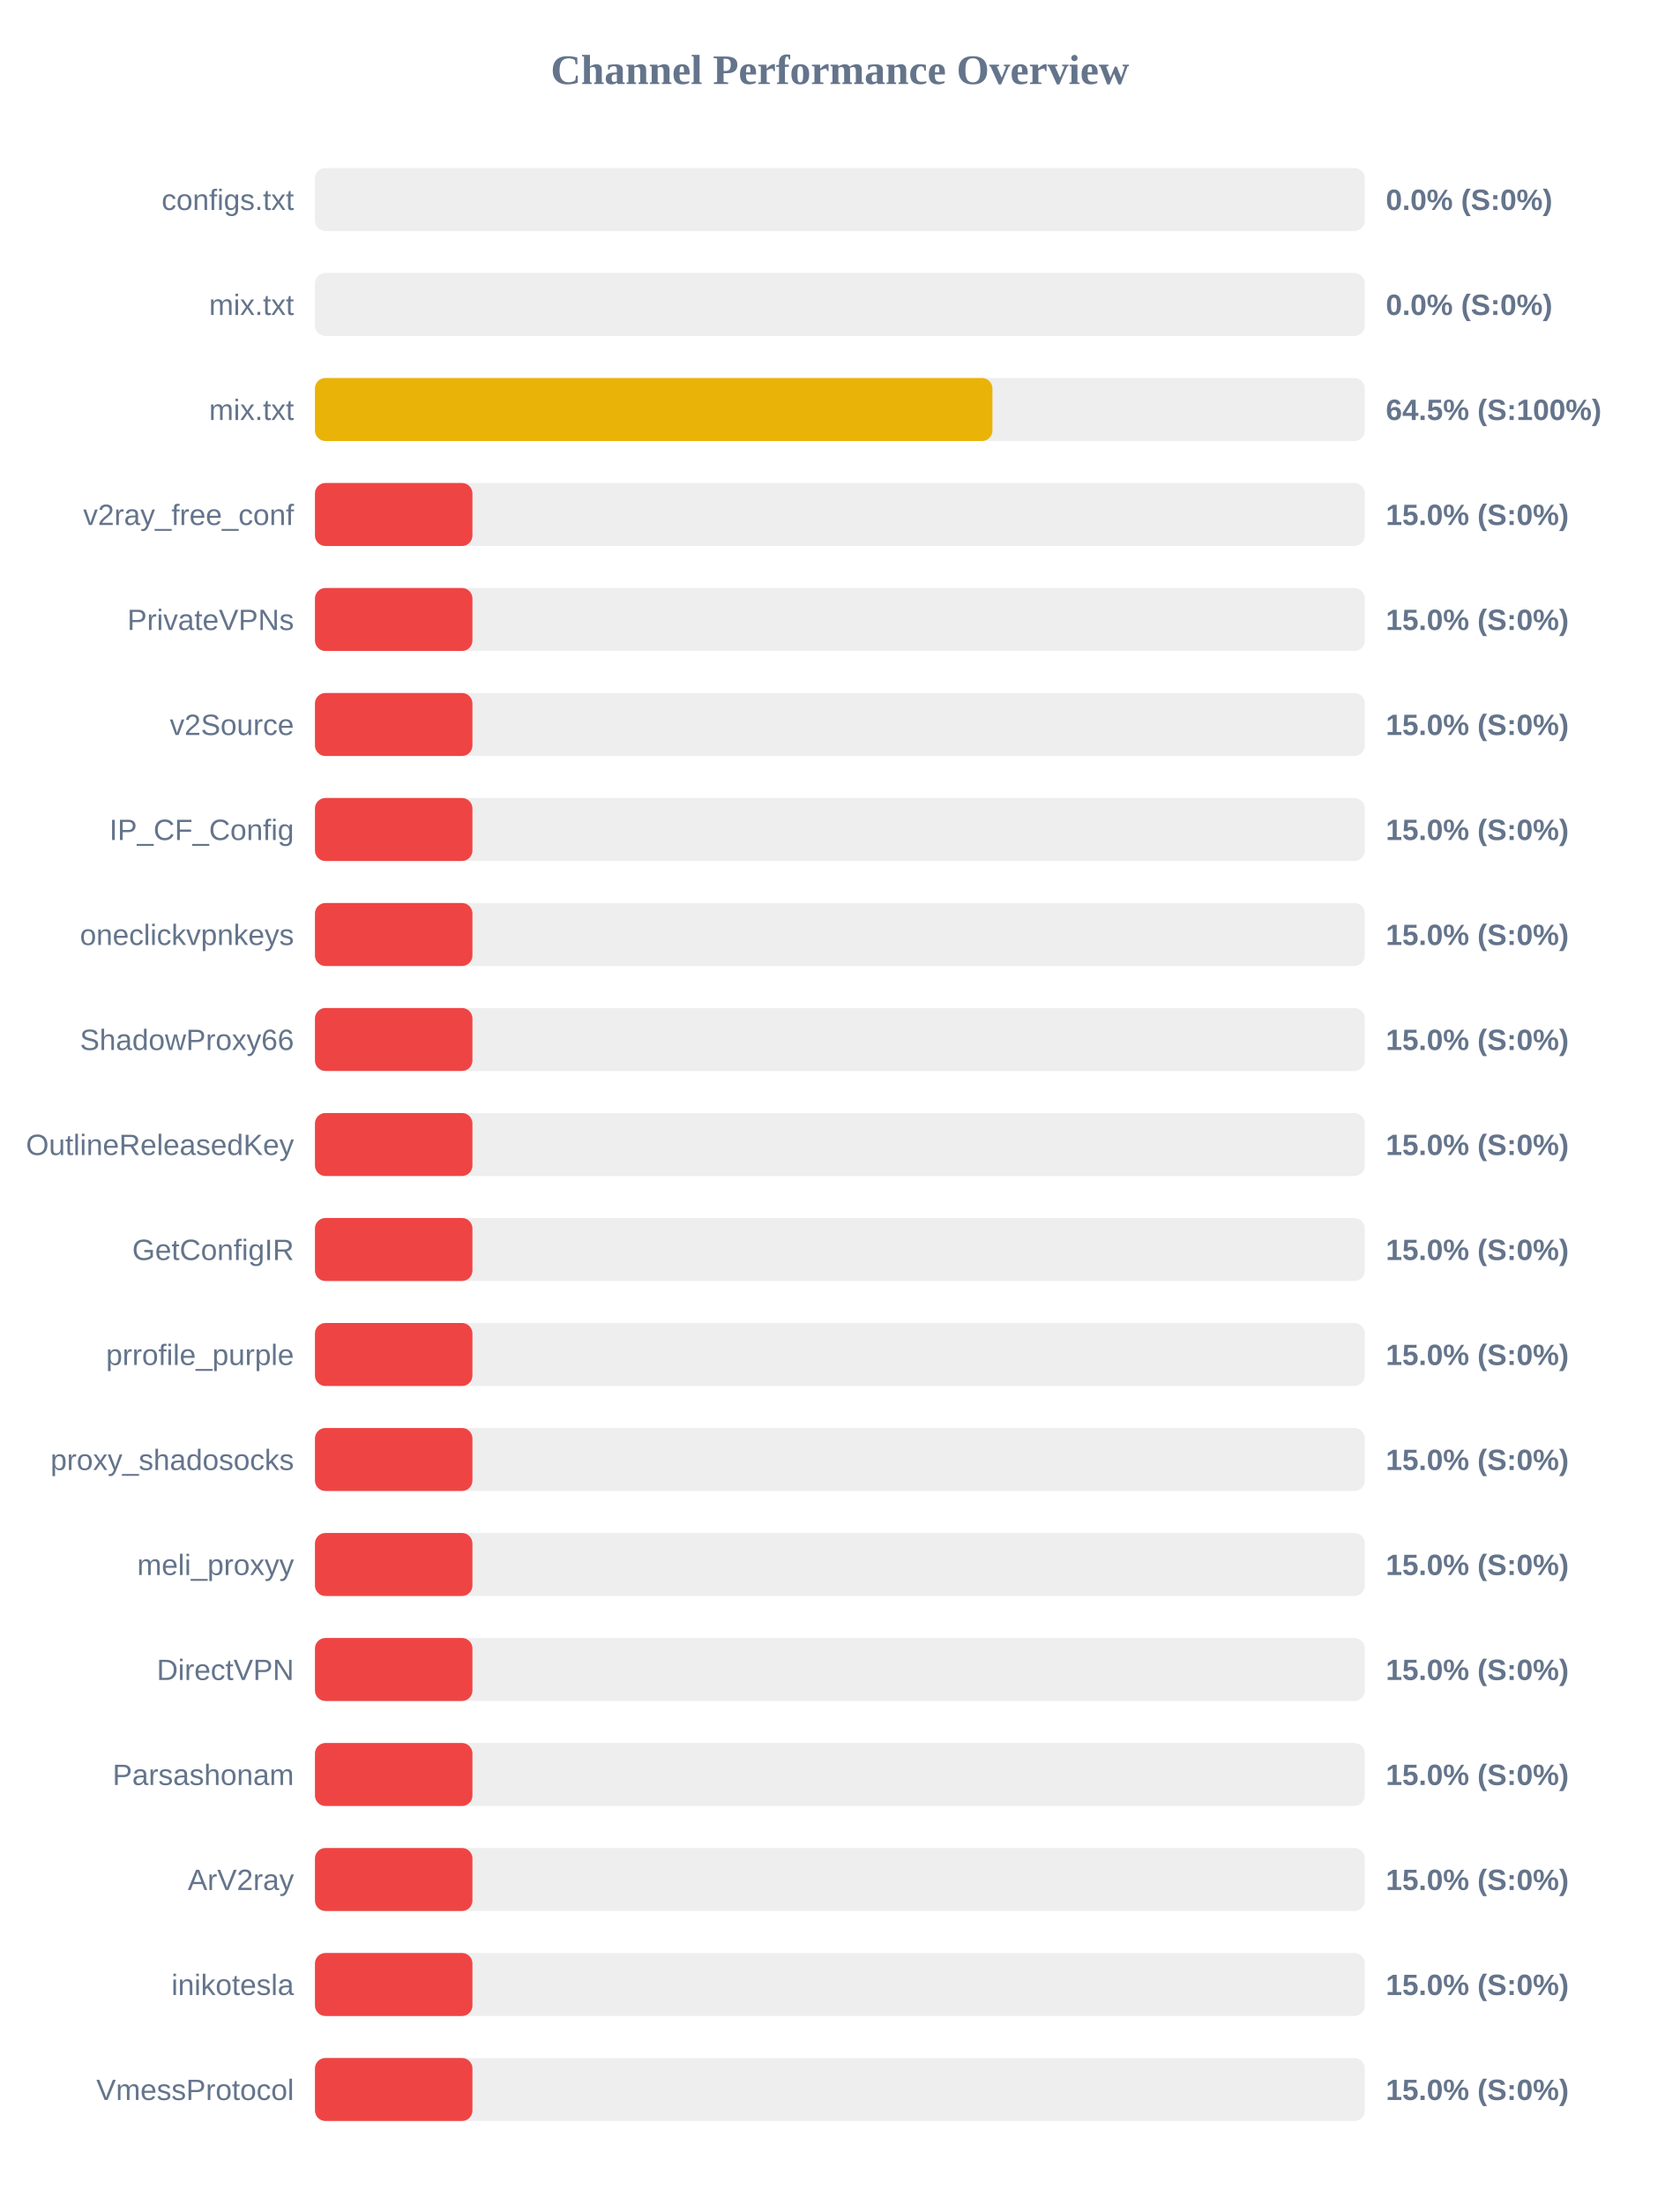
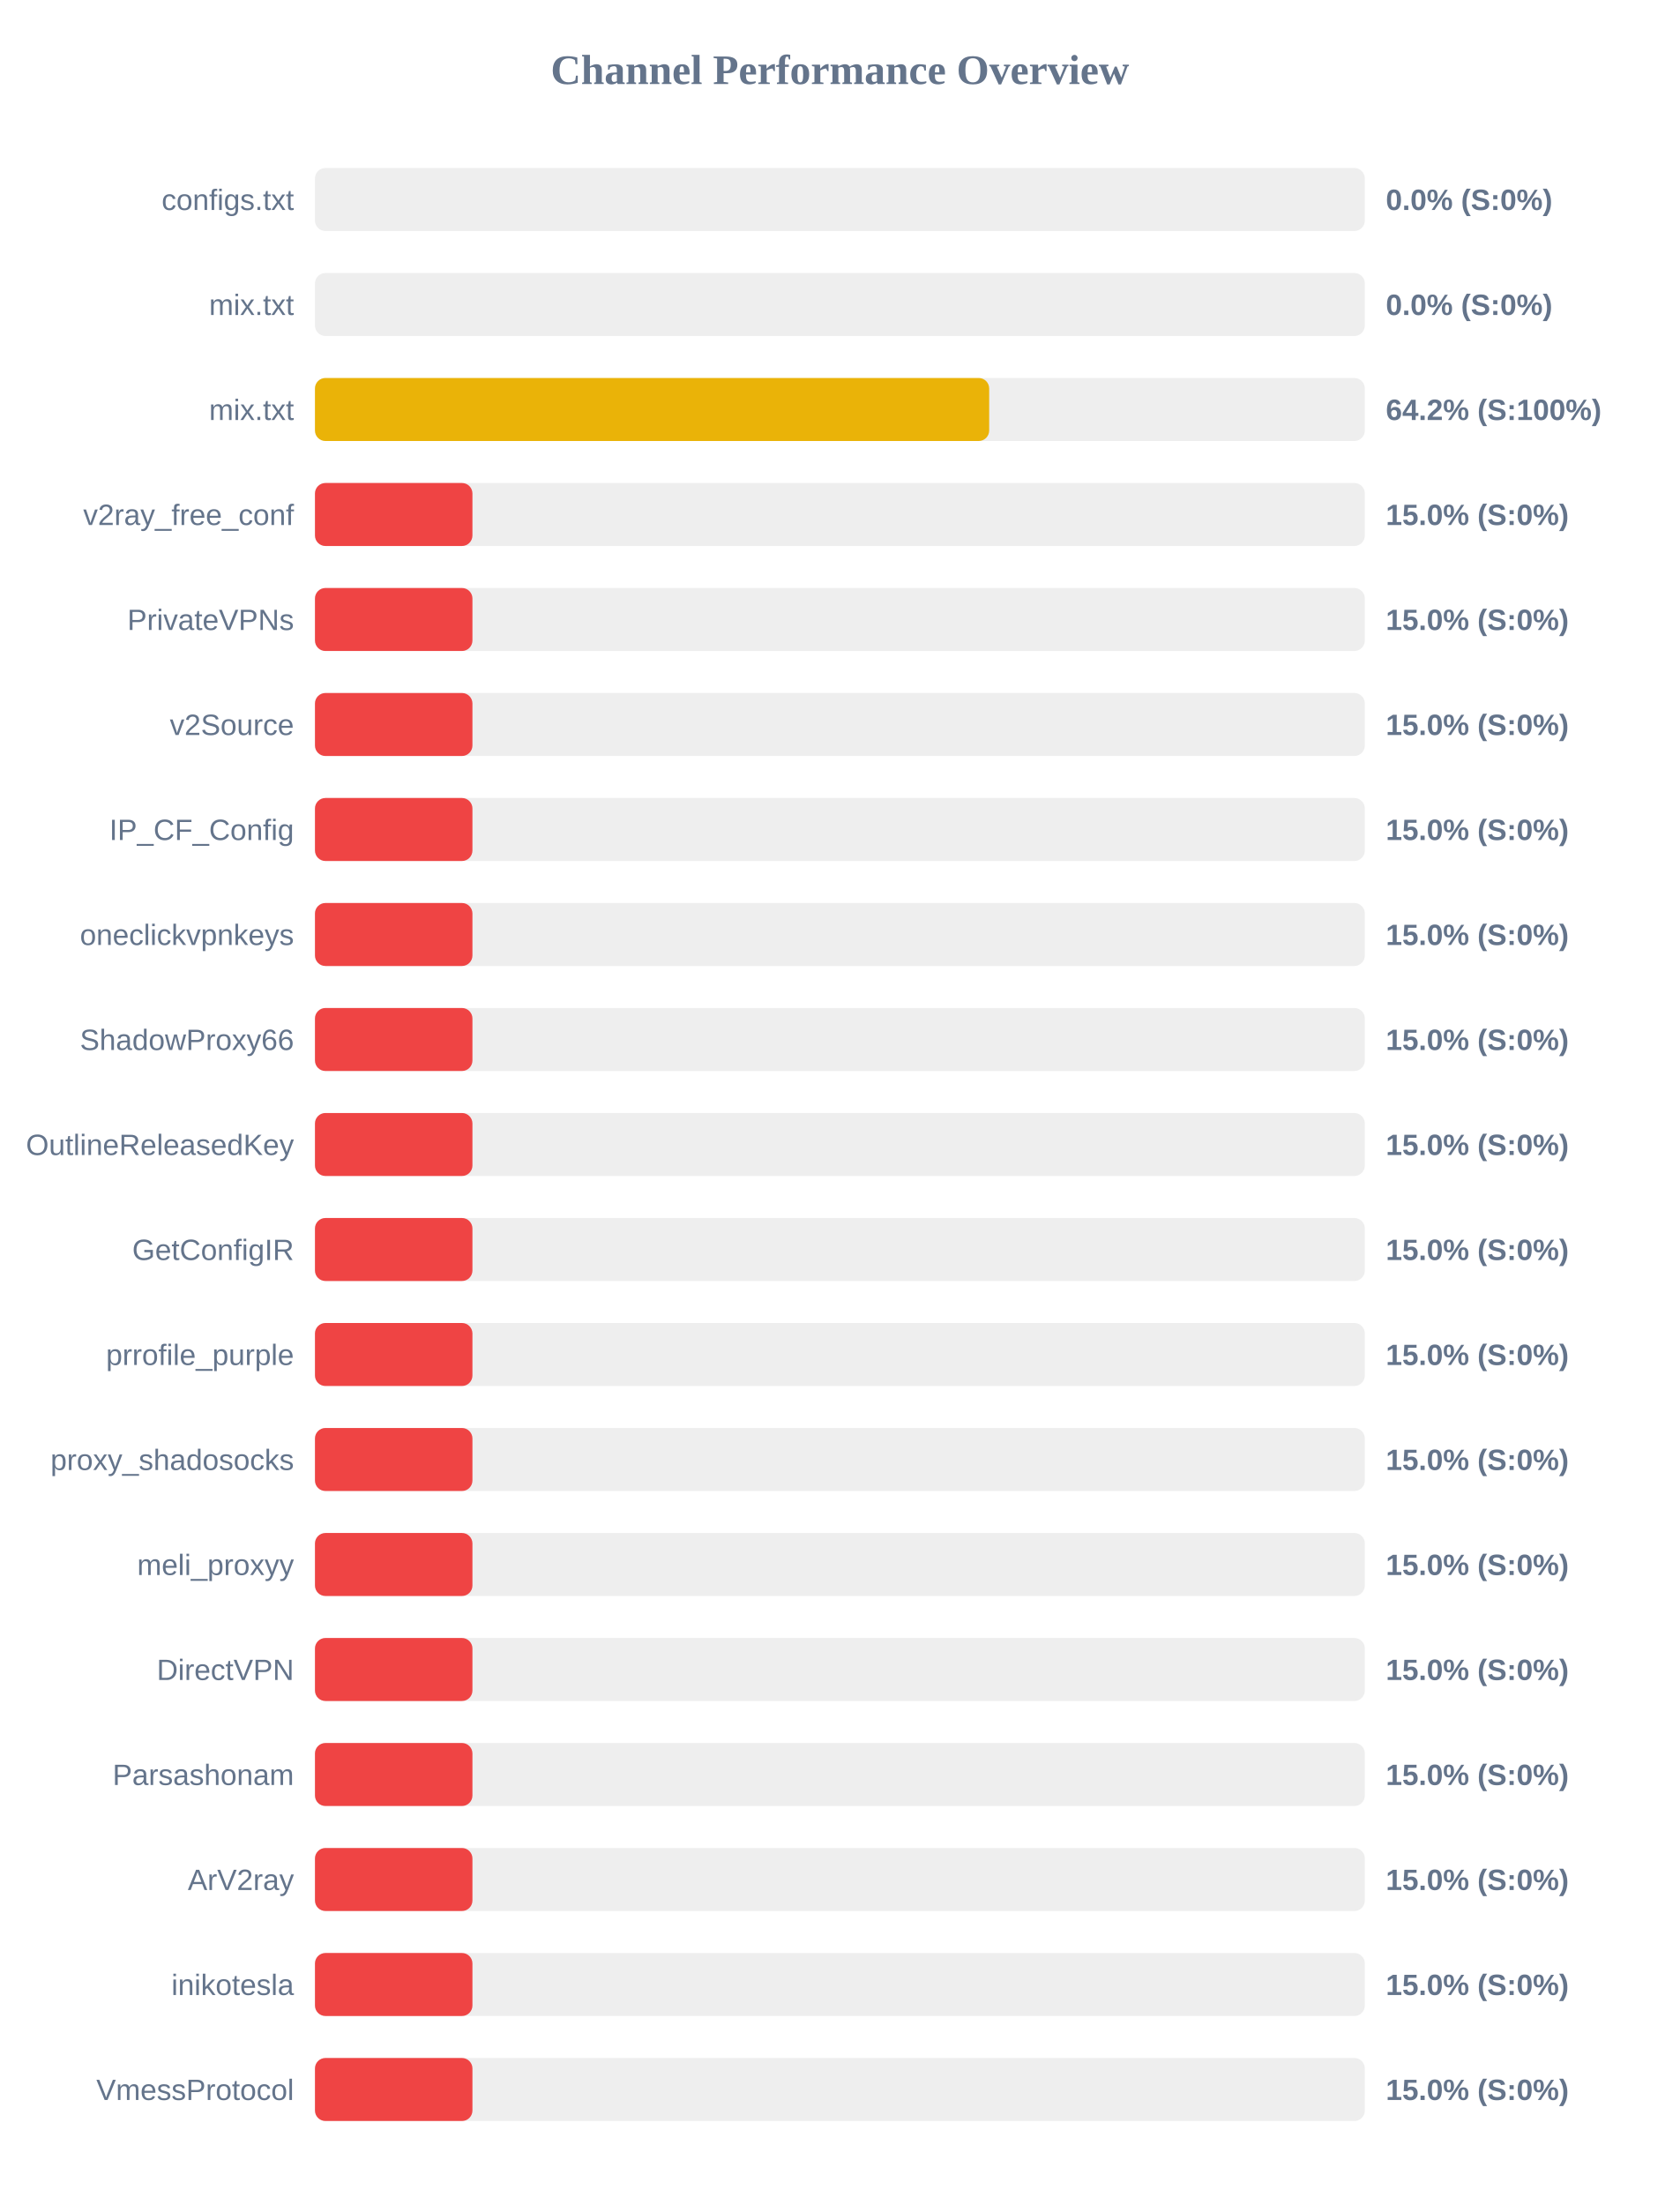
<svg xmlns="http://www.w3.org/2000/svg" width="800" height="1050" version="1.1">
  <style>
        .row { font: 14px Arial; fill: #64748b; }
        .score { font: bold 14px Arial; fill: #64748b; }
    </style>
  <text x="400" y="40" text-anchor="middle" font-size="20px" font-weight="bold" fill="#64748b">Channel Performance Overview</text>
  <rect x="150" y="80" width="500" height="30" fill="#eee" rx="5" />
  <rect x="150" y="80" width="0.0" height="30" fill="#ef4444" rx="5" />
  <text x="140" y="100" text-anchor="end" class="row">configs.txt</text>
  <text x="660" y="100" text-anchor="start" class="score">0.0% (S:0%)</text>
  <rect x="150" y="130" width="500" height="30" fill="#eee" rx="5" />
  <rect x="150" y="130" width="0.0" height="30" fill="#ef4444" rx="5" />
  <text x="140" y="150" text-anchor="end" class="row">mix.txt</text>
  <text x="660" y="150" text-anchor="start" class="score">0.0% (S:0%)</text>
  <rect x="150" y="180" width="500" height="30" fill="#eee" rx="5" />
-   <rect x="150" y="180" width="322.65" height="30" fill="#eab308" rx="5" />
+   <rect x="150" y="180" width="321.1" height="30" fill="#eab308" rx="5" />
  <text x="140" y="200" text-anchor="end" class="row">mix.txt</text>
-   <text x="660" y="200" text-anchor="start" class="score">64.5% (S:100%)</text>
+   <text x="660" y="200" text-anchor="start" class="score">64.2% (S:100%)</text>
  <rect x="150" y="230" width="500" height="30" fill="#eee" rx="5" />
  <rect x="150" y="230" width="75.0" height="30" fill="#ef4444" rx="5" />
  <text x="140" y="250" text-anchor="end" class="row">v2ray_free_conf</text>
  <text x="660" y="250" text-anchor="start" class="score">15.0% (S:0%)</text>
  <rect x="150" y="280" width="500" height="30" fill="#eee" rx="5" />
  <rect x="150" y="280" width="75.0" height="30" fill="#ef4444" rx="5" />
  <text x="140" y="300" text-anchor="end" class="row">PrivateVPNs</text>
  <text x="660" y="300" text-anchor="start" class="score">15.0% (S:0%)</text>
  <rect x="150" y="330" width="500" height="30" fill="#eee" rx="5" />
  <rect x="150" y="330" width="75.0" height="30" fill="#ef4444" rx="5" />
  <text x="140" y="350" text-anchor="end" class="row">v2Source</text>
  <text x="660" y="350" text-anchor="start" class="score">15.0% (S:0%)</text>
  <rect x="150" y="380" width="500" height="30" fill="#eee" rx="5" />
  <rect x="150" y="380" width="75.0" height="30" fill="#ef4444" rx="5" />
  <text x="140" y="400" text-anchor="end" class="row">IP_CF_Config</text>
  <text x="660" y="400" text-anchor="start" class="score">15.0% (S:0%)</text>
  <rect x="150" y="430" width="500" height="30" fill="#eee" rx="5" />
  <rect x="150" y="430" width="75.0" height="30" fill="#ef4444" rx="5" />
  <text x="140" y="450" text-anchor="end" class="row">oneclickvpnkeys</text>
  <text x="660" y="450" text-anchor="start" class="score">15.0% (S:0%)</text>
  <rect x="150" y="480" width="500" height="30" fill="#eee" rx="5" />
  <rect x="150" y="480" width="75.0" height="30" fill="#ef4444" rx="5" />
  <text x="140" y="500" text-anchor="end" class="row">ShadowProxy66</text>
  <text x="660" y="500" text-anchor="start" class="score">15.0% (S:0%)</text>
  <rect x="150" y="530" width="500" height="30" fill="#eee" rx="5" />
  <rect x="150" y="530" width="75.0" height="30" fill="#ef4444" rx="5" />
  <text x="140" y="550" text-anchor="end" class="row">OutlineReleasedKey</text>
  <text x="660" y="550" text-anchor="start" class="score">15.0% (S:0%)</text>
  <rect x="150" y="580" width="500" height="30" fill="#eee" rx="5" />
  <rect x="150" y="580" width="75.0" height="30" fill="#ef4444" rx="5" />
  <text x="140" y="600" text-anchor="end" class="row">GetConfigIR</text>
  <text x="660" y="600" text-anchor="start" class="score">15.0% (S:0%)</text>
  <rect x="150" y="630" width="500" height="30" fill="#eee" rx="5" />
  <rect x="150" y="630" width="75.0" height="30" fill="#ef4444" rx="5" />
  <text x="140" y="650" text-anchor="end" class="row">prrofile_purple</text>
  <text x="660" y="650" text-anchor="start" class="score">15.0% (S:0%)</text>
  <rect x="150" y="680" width="500" height="30" fill="#eee" rx="5" />
  <rect x="150" y="680" width="75.0" height="30" fill="#ef4444" rx="5" />
  <text x="140" y="700" text-anchor="end" class="row">proxy_shadosocks</text>
  <text x="660" y="700" text-anchor="start" class="score">15.0% (S:0%)</text>
  <rect x="150" y="730" width="500" height="30" fill="#eee" rx="5" />
  <rect x="150" y="730" width="75.0" height="30" fill="#ef4444" rx="5" />
  <text x="140" y="750" text-anchor="end" class="row">meli_proxyy</text>
  <text x="660" y="750" text-anchor="start" class="score">15.0% (S:0%)</text>
  <rect x="150" y="780" width="500" height="30" fill="#eee" rx="5" />
  <rect x="150" y="780" width="75.0" height="30" fill="#ef4444" rx="5" />
  <text x="140" y="800" text-anchor="end" class="row">DirectVPN</text>
  <text x="660" y="800" text-anchor="start" class="score">15.0% (S:0%)</text>
  <rect x="150" y="830" width="500" height="30" fill="#eee" rx="5" />
  <rect x="150" y="830" width="75.0" height="30" fill="#ef4444" rx="5" />
  <text x="140" y="850" text-anchor="end" class="row">Parsashonam</text>
  <text x="660" y="850" text-anchor="start" class="score">15.0% (S:0%)</text>
  <rect x="150" y="880" width="500" height="30" fill="#eee" rx="5" />
  <rect x="150" y="880" width="75.0" height="30" fill="#ef4444" rx="5" />
  <text x="140" y="900" text-anchor="end" class="row">ArV2ray</text>
  <text x="660" y="900" text-anchor="start" class="score">15.0% (S:0%)</text>
  <rect x="150" y="930" width="500" height="30" fill="#eee" rx="5" />
  <rect x="150" y="930" width="75.0" height="30" fill="#ef4444" rx="5" />
  <text x="140" y="950" text-anchor="end" class="row">inikotesla</text>
  <text x="660" y="950" text-anchor="start" class="score">15.0% (S:0%)</text>
  <rect x="150" y="980" width="500" height="30" fill="#eee" rx="5" />
  <rect x="150" y="980" width="75.0" height="30" fill="#ef4444" rx="5" />
  <text x="140" y="1000" text-anchor="end" class="row">VmessProtocol</text>
  <text x="660" y="1000" text-anchor="start" class="score">15.0% (S:0%)</text>
</svg>
